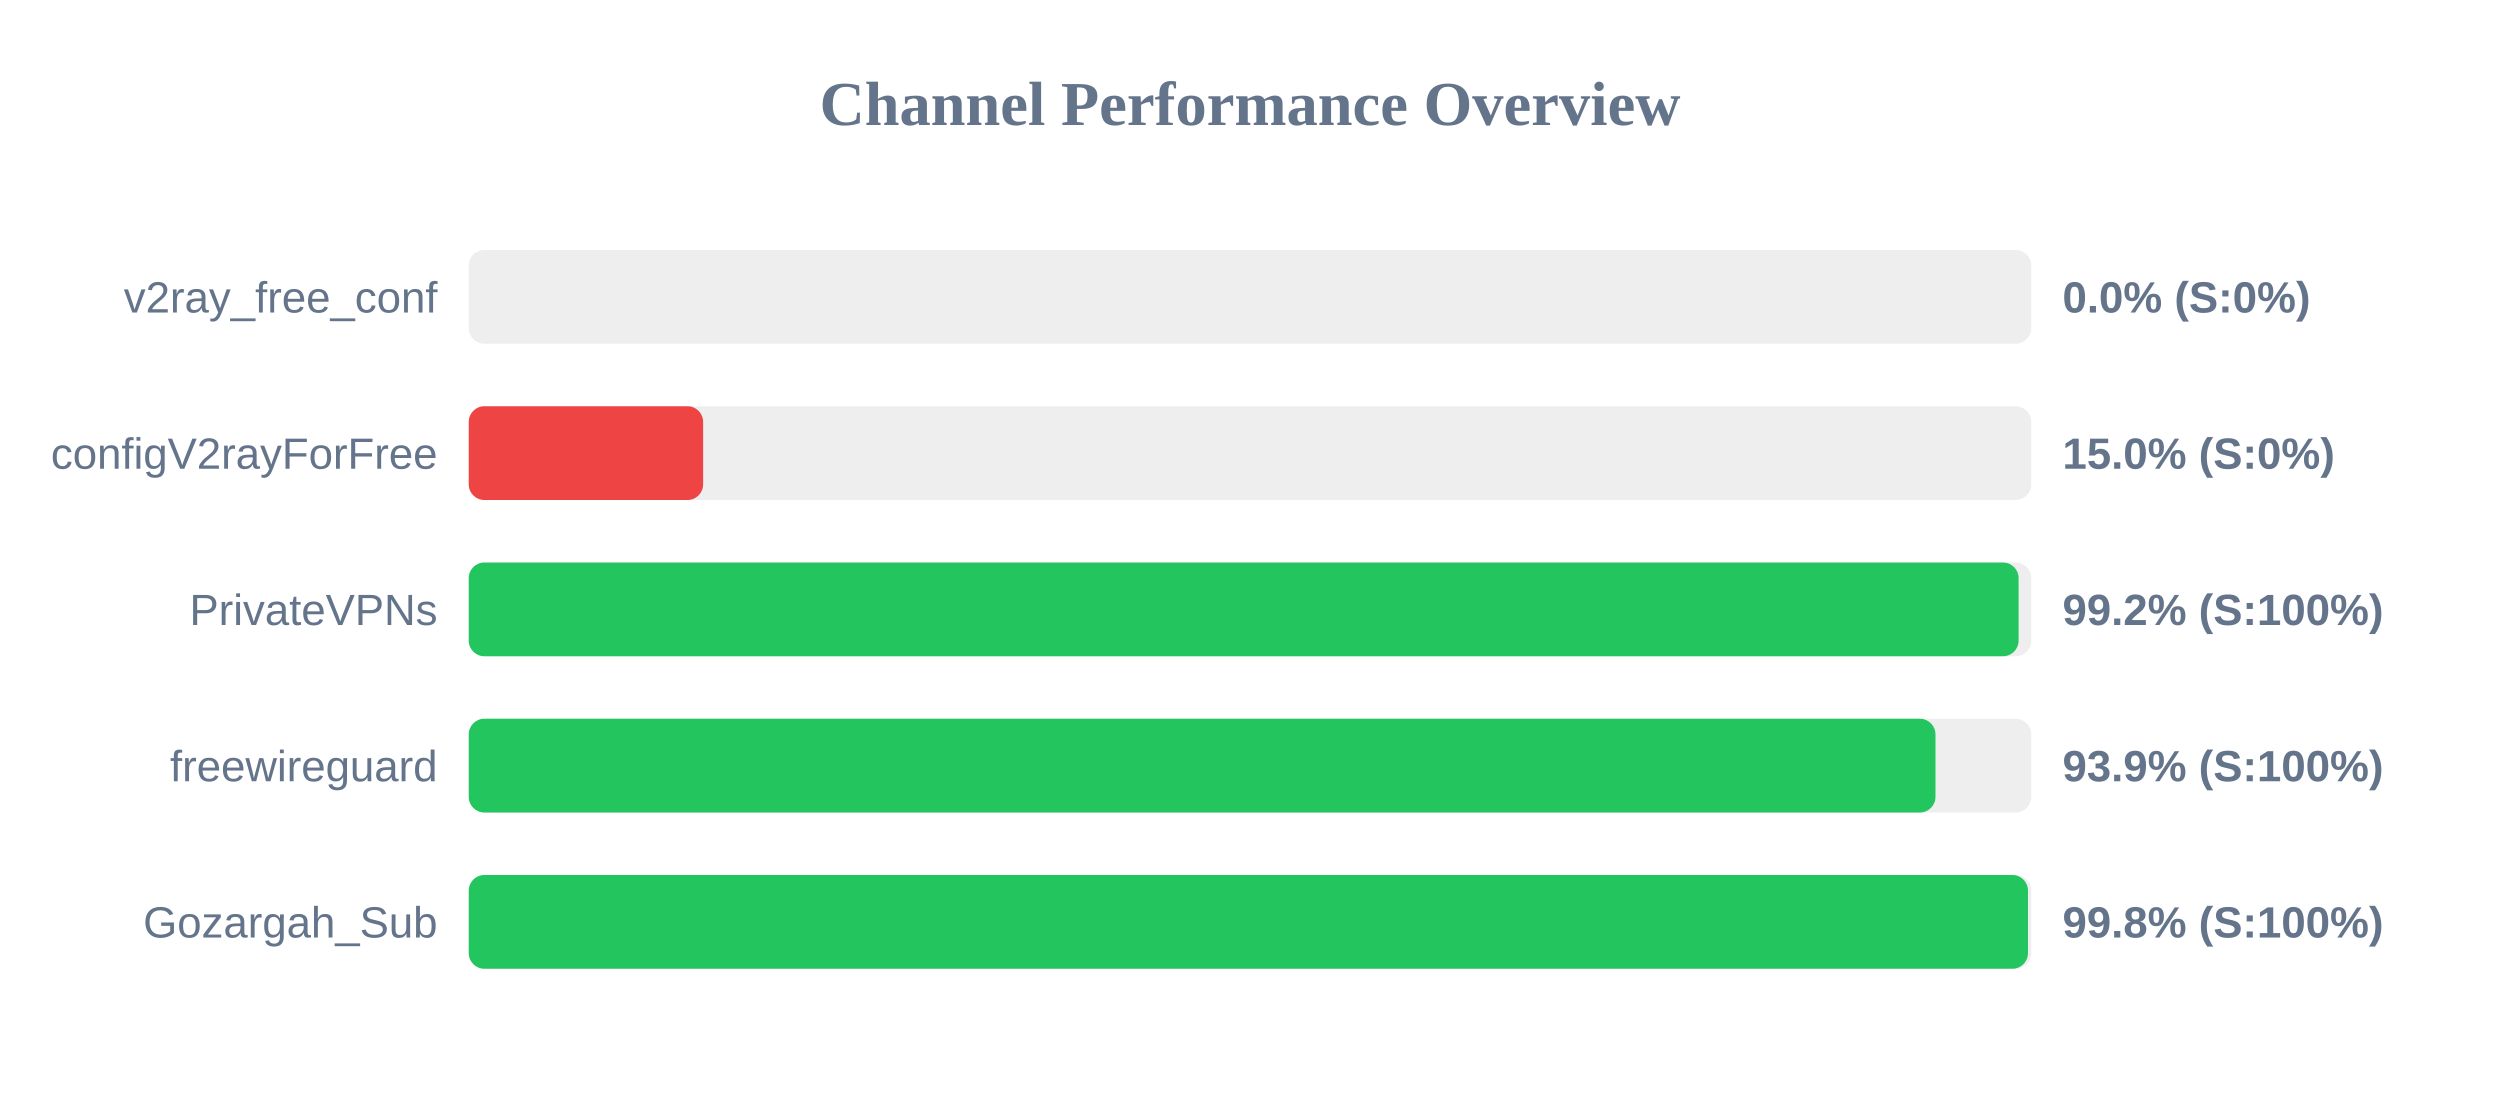
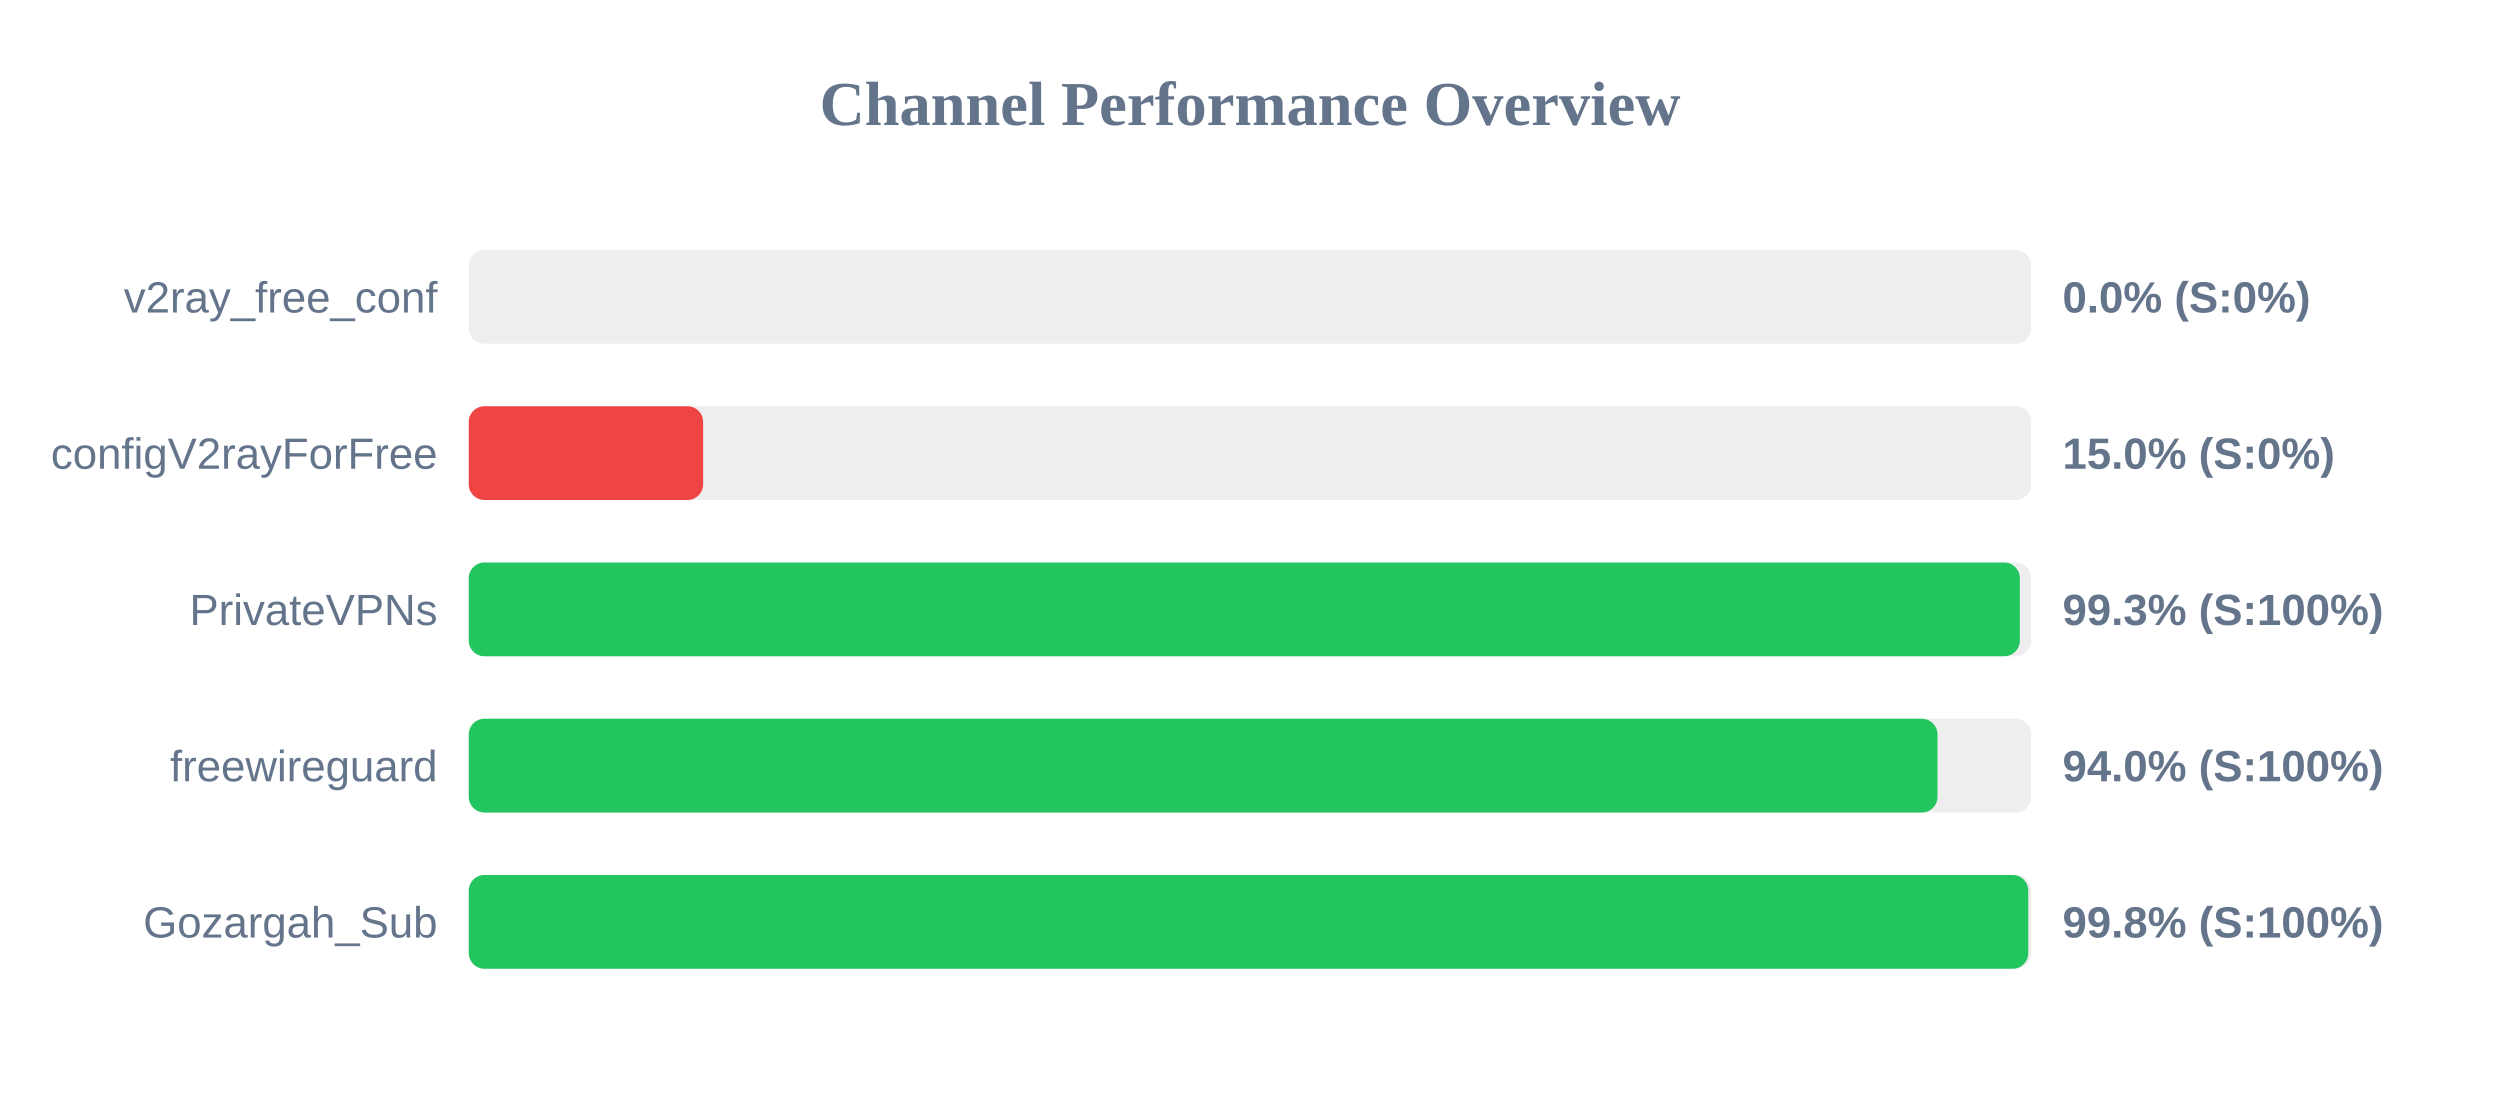
<svg xmlns="http://www.w3.org/2000/svg" width="800" height="350" version="1.1">
  <style>
        .row { font: 14px Arial; fill: #64748b; }
        .score { font: bold 14px Arial; fill: #64748b; }
    </style>
  <text x="400" y="40" text-anchor="middle" font-size="20px" font-weight="bold" fill="#64748b">Channel Performance Overview</text>
  <rect x="150" y="80" width="500" height="30" fill="#eee" rx="5" />
  <rect x="150" y="80" width="0.0" height="30" fill="#ef4444" rx="5" />
  <text x="140" y="100" text-anchor="end" class="row">v2ray_free_conf</text>
  <text x="660" y="100" text-anchor="start" class="score">0.0% (S:0%)</text>
  <rect x="150" y="130" width="500" height="30" fill="#eee" rx="5" />
  <rect x="150" y="130" width="75.0" height="30" fill="#ef4444" rx="5" />
  <text x="140" y="150" text-anchor="end" class="row">configV2rayForFree</text>
  <text x="660" y="150" text-anchor="start" class="score">15.0% (S:0%)</text>
  <rect x="150" y="180" width="500" height="30" fill="#eee" rx="5" />
-   <rect x="150" y="180" width="495.95" height="30" fill="#22c55e" rx="5" />
+   <rect x="150" y="180" width="496.35" height="30" fill="#22c55e" rx="5" />
  <text x="140" y="200" text-anchor="end" class="row">PrivateVPNs</text>
-   <text x="660" y="200" text-anchor="start" class="score">99.2% (S:100%)</text>
+   <text x="660" y="200" text-anchor="start" class="score">99.3% (S:100%)</text>
  <rect x="150" y="230" width="500" height="30" fill="#eee" rx="5" />
-   <rect x="150" y="230" width="469.35" height="30" fill="#22c55e" rx="5" />
+   <rect x="150" y="230" width="470.0" height="30" fill="#22c55e" rx="5" />
  <text x="140" y="250" text-anchor="end" class="row">freewireguard</text>
-   <text x="660" y="250" text-anchor="start" class="score">93.9% (S:100%)</text>
+   <text x="660" y="250" text-anchor="start" class="score">94.0% (S:100%)</text>
  <rect x="150" y="280" width="500" height="30" fill="#eee" rx="5" />
-   <rect x="150" y="280" width="498.95" height="30" fill="#22c55e" rx="5" />
+   <rect x="150" y="280" width="499.05" height="30" fill="#22c55e" rx="5" />
  <text x="140" y="300" text-anchor="end" class="row">Gozargah_Sub</text>
  <text x="660" y="300" text-anchor="start" class="score">99.8% (S:100%)</text>
</svg>
